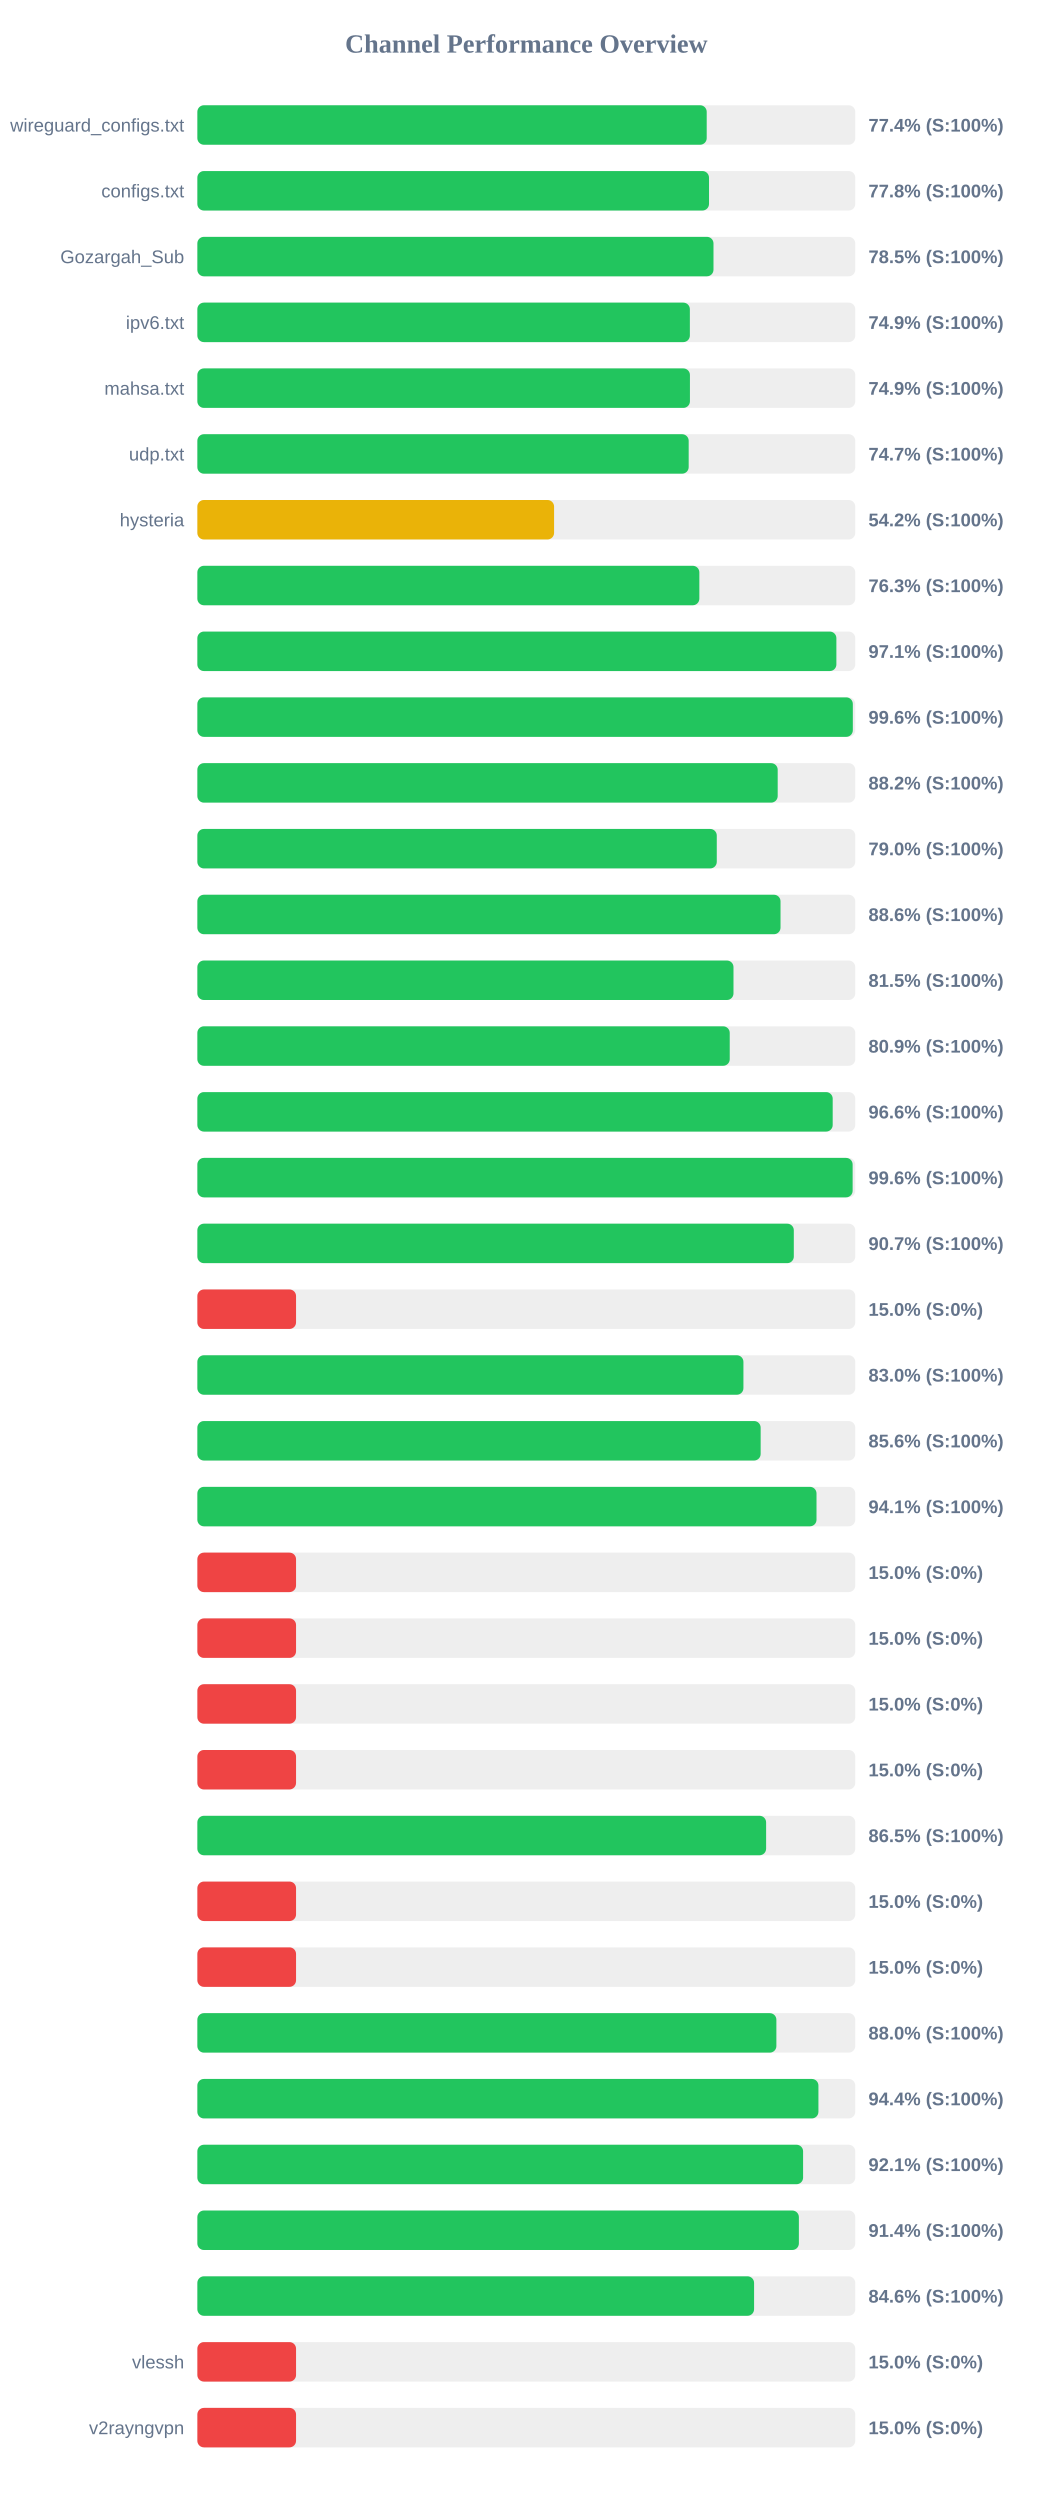
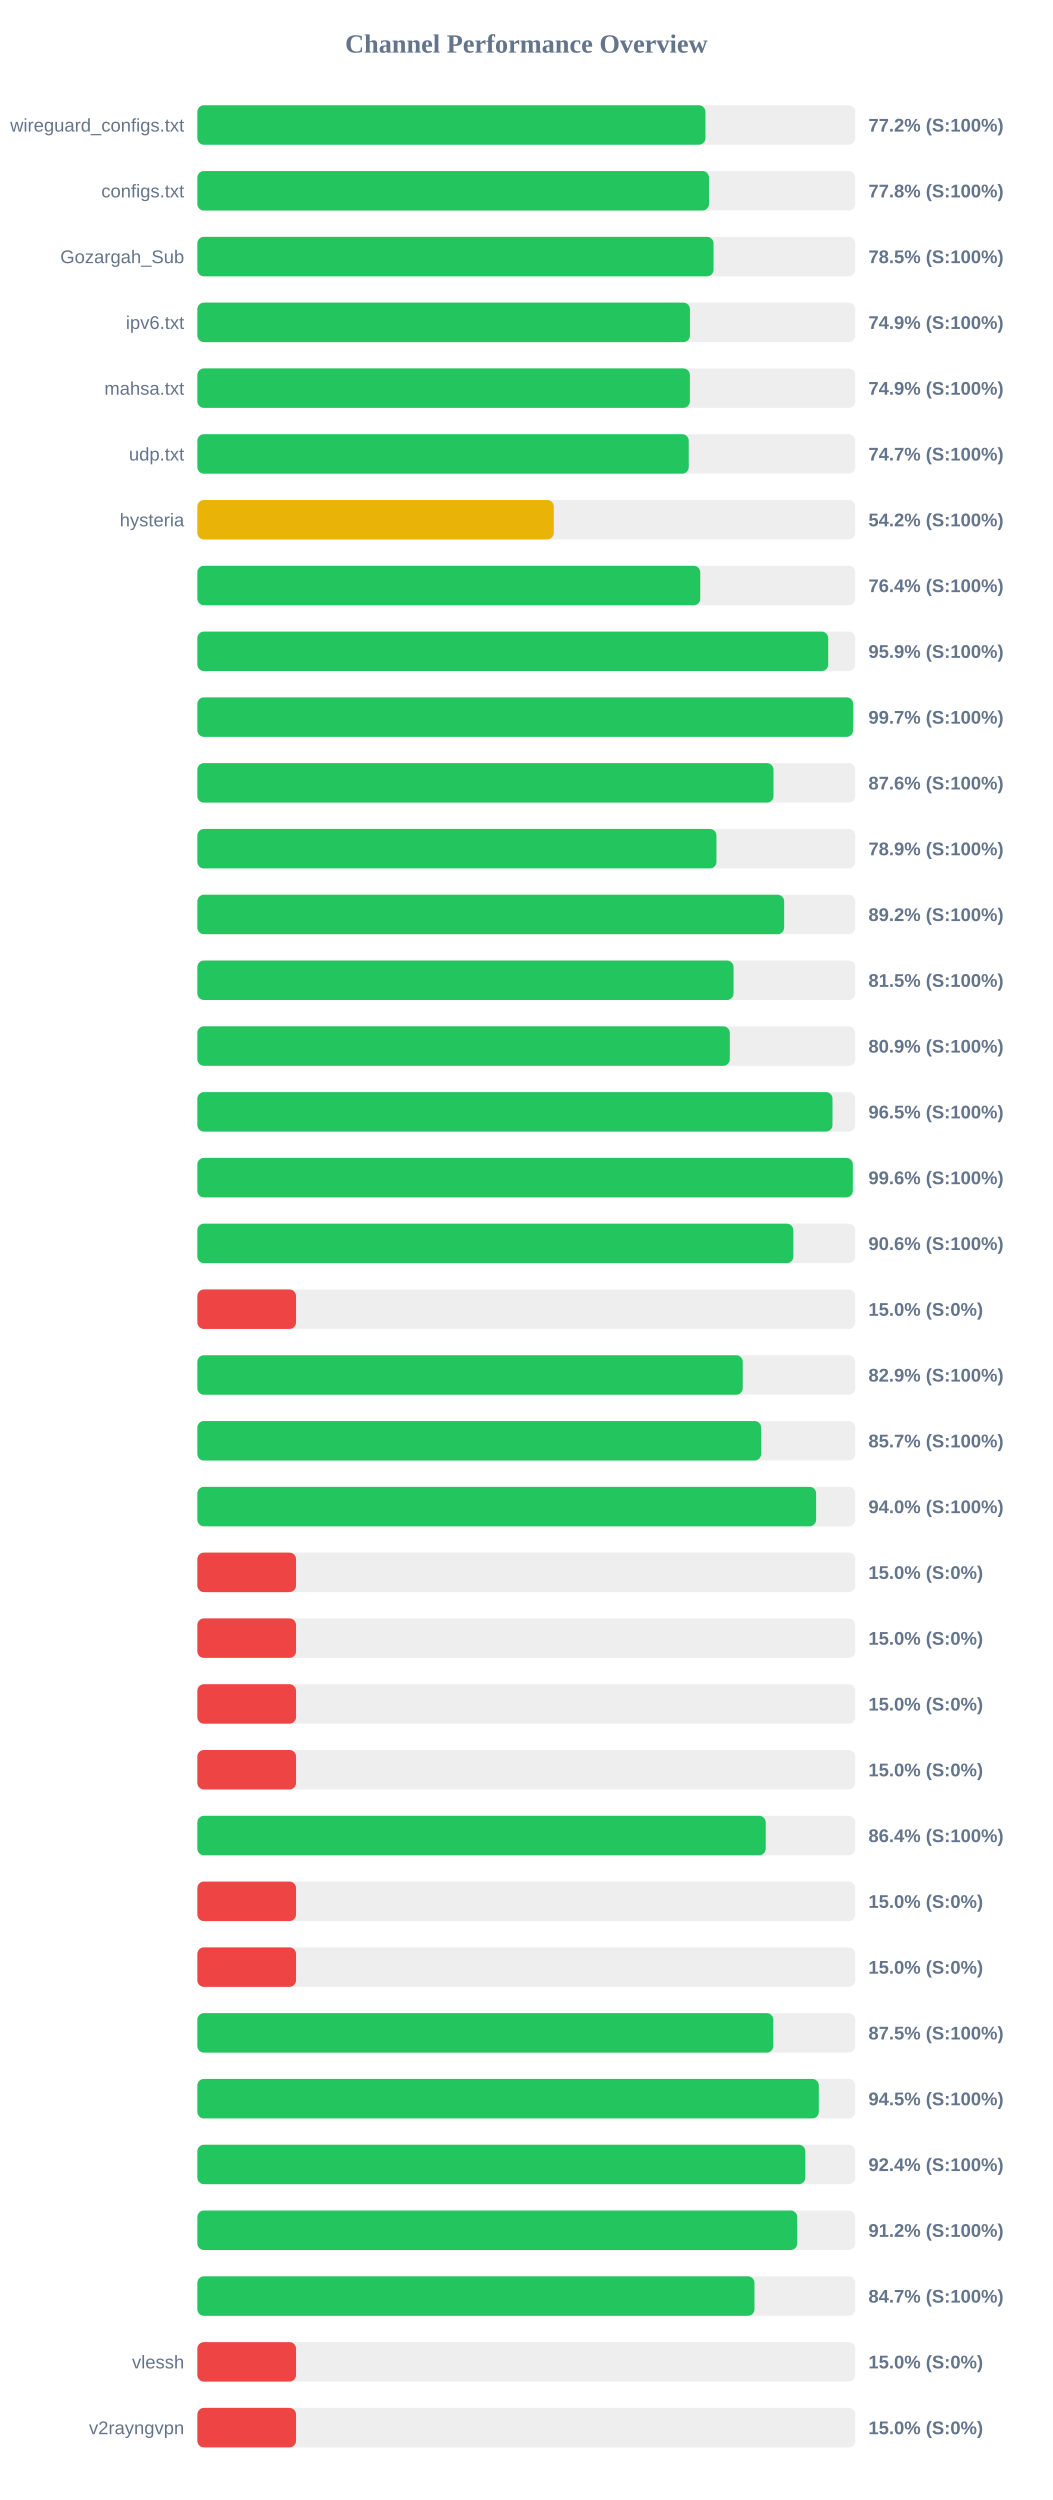
<svg xmlns="http://www.w3.org/2000/svg" width="800" height="1900" version="1.1">
  <style>
        .row { font: 14px Arial; fill: #64748b; }
        .score { font: bold 14px Arial; fill: #64748b; }
    </style>
  <text x="400" y="40" text-anchor="middle" font-size="20px" font-weight="bold" fill="#64748b">Channel Performance Overview</text>
  <rect x="150" y="80" width="500" height="30" fill="#eee" rx="5" />
-   <rect x="150" y="80" width="387.1" height="30" fill="#22c55e" rx="5" />
+   <rect x="150" y="80" width="386.15" height="30" fill="#22c55e" rx="5" />
  <text x="140" y="100" text-anchor="end" class="row">wireguard_configs.txt</text>
-   <text x="660" y="100" text-anchor="start" class="score">77.4% (S:100%)</text>
+   <text x="660" y="100" text-anchor="start" class="score">77.2% (S:100%)</text>
  <rect x="150" y="130" width="500" height="30" fill="#eee" rx="5" />
  <rect x="150" y="130" width="388.85" height="30" fill="#22c55e" rx="5" />
  <text x="140" y="150" text-anchor="end" class="row">configs.txt</text>
  <text x="660" y="150" text-anchor="start" class="score">77.8% (S:100%)</text>
  <rect x="150" y="180" width="500" height="30" fill="#eee" rx="5" />
-   <rect x="150" y="180" width="392.25" height="30" fill="#22c55e" rx="5" />
+   <rect x="150" y="180" width="392.3" height="30" fill="#22c55e" rx="5" />
  <text x="140" y="200" text-anchor="end" class="row">Gozargah_Sub</text>
  <text x="660" y="200" text-anchor="start" class="score">78.5% (S:100%)</text>
  <rect x="150" y="230" width="500" height="30" fill="#eee" rx="5" />
-   <rect x="150" y="230" width="374.3" height="30" fill="#22c55e" rx="5" />
+   <rect x="150" y="230" width="374.35" height="30" fill="#22c55e" rx="5" />
  <text x="140" y="250" text-anchor="end" class="row">ipv6.txt</text>
  <text x="660" y="250" text-anchor="start" class="score">74.9% (S:100%)</text>
  <rect x="150" y="280" width="500" height="30" fill="#eee" rx="5" />
-   <rect x="150" y="280" width="374.35" height="30" fill="#22c55e" rx="5" />
+   <rect x="150" y="280" width="374.3" height="30" fill="#22c55e" rx="5" />
  <text x="140" y="300" text-anchor="end" class="row">mahsa.txt</text>
  <text x="660" y="300" text-anchor="start" class="score">74.9% (S:100%)</text>
  <rect x="150" y="330" width="500" height="30" fill="#eee" rx="5" />
-   <rect x="150" y="330" width="373.4" height="30" fill="#22c55e" rx="5" />
+   <rect x="150" y="330" width="373.45" height="30" fill="#22c55e" rx="5" />
  <text x="140" y="350" text-anchor="end" class="row">udp.txt</text>
  <text x="660" y="350" text-anchor="start" class="score">74.7% (S:100%)</text>
  <rect x="150" y="380" width="500" height="30" fill="#eee" rx="5" />
-   <rect x="150" y="380" width="271.1" height="30" fill="#eab308" rx="5" />
+   <rect x="150" y="380" width="270.9" height="30" fill="#eab308" rx="5" />
  <text x="140" y="400" text-anchor="end" class="row">hysteria</text>
  <text x="660" y="400" text-anchor="start" class="score">54.2% (S:100%)</text>
  <rect x="150" y="430" width="500" height="30" fill="#eee" rx="5" />
-   <rect x="150" y="430" width="381.5" height="30" fill="#22c55e" rx="5" />
+   <rect x="150" y="430" width="382.2" height="30" fill="#22c55e" rx="5" />
  <text x="140" y="450" text-anchor="end" class="row" />
-   <text x="660" y="450" text-anchor="start" class="score">76.3% (S:100%)</text>
+   <text x="660" y="450" text-anchor="start" class="score">76.4% (S:100%)</text>
  <rect x="150" y="480" width="500" height="30" fill="#eee" rx="5" />
-   <rect x="150" y="480" width="485.65" height="30" fill="#22c55e" rx="5" />
+   <rect x="150" y="480" width="479.45" height="30" fill="#22c55e" rx="5" />
  <text x="140" y="500" text-anchor="end" class="row" />
-   <text x="660" y="500" text-anchor="start" class="score">97.1% (S:100%)</text>
+   <text x="660" y="500" text-anchor="start" class="score">95.9% (S:100%)</text>
  <rect x="150" y="530" width="500" height="30" fill="#eee" rx="5" />
-   <rect x="150" y="530" width="498.15" height="30" fill="#22c55e" rx="5" />
+   <rect x="150" y="530" width="498.4" height="30" fill="#22c55e" rx="5" />
  <text x="140" y="550" text-anchor="end" class="row" />
-   <text x="660" y="550" text-anchor="start" class="score">99.6% (S:100%)</text>
+   <text x="660" y="550" text-anchor="start" class="score">99.7% (S:100%)</text>
  <rect x="150" y="580" width="500" height="30" fill="#eee" rx="5" />
-   <rect x="150" y="580" width="441.05" height="30" fill="#22c55e" rx="5" />
+   <rect x="150" y="580" width="437.85" height="30" fill="#22c55e" rx="5" />
  <text x="140" y="600" text-anchor="end" class="row" />
-   <text x="660" y="600" text-anchor="start" class="score">88.2% (S:100%)</text>
+   <text x="660" y="600" text-anchor="start" class="score">87.6% (S:100%)</text>
  <rect x="150" y="630" width="500" height="30" fill="#eee" rx="5" />
-   <rect x="150" y="630" width="394.75" height="30" fill="#22c55e" rx="5" />
+   <rect x="150" y="630" width="394.5" height="30" fill="#22c55e" rx="5" />
  <text x="140" y="650" text-anchor="end" class="row" />
-   <text x="660" y="650" text-anchor="start" class="score">79.0% (S:100%)</text>
+   <text x="660" y="650" text-anchor="start" class="score">78.9% (S:100%)</text>
  <rect x="150" y="680" width="500" height="30" fill="#eee" rx="5" />
-   <rect x="150" y="680" width="443.2" height="30" fill="#22c55e" rx="5" />
+   <rect x="150" y="680" width="445.95" height="30" fill="#22c55e" rx="5" />
  <text x="140" y="700" text-anchor="end" class="row" />
-   <text x="660" y="700" text-anchor="start" class="score">88.6% (S:100%)</text>
+   <text x="660" y="700" text-anchor="start" class="score">89.2% (S:100%)</text>
  <rect x="150" y="730" width="500" height="30" fill="#eee" rx="5" />
-   <rect x="150" y="730" width="407.45" height="30" fill="#22c55e" rx="5" />
+   <rect x="150" y="730" width="407.5" height="30" fill="#22c55e" rx="5" />
  <text x="140" y="750" text-anchor="end" class="row" />
  <text x="660" y="750" text-anchor="start" class="score">81.5% (S:100%)</text>
  <rect x="150" y="780" width="500" height="30" fill="#eee" rx="5" />
-   <rect x="150" y="780" width="404.6" height="30" fill="#22c55e" rx="5" />
+   <rect x="150" y="780" width="404.65" height="30" fill="#22c55e" rx="5" />
  <text x="140" y="800" text-anchor="end" class="row" />
  <text x="660" y="800" text-anchor="start" class="score">80.9% (S:100%)</text>
  <rect x="150" y="830" width="500" height="30" fill="#eee" rx="5" />
-   <rect x="150" y="830" width="482.85" height="30" fill="#22c55e" rx="5" />
+   <rect x="150" y="830" width="482.7" height="30" fill="#22c55e" rx="5" />
  <text x="140" y="850" text-anchor="end" class="row" />
-   <text x="660" y="850" text-anchor="start" class="score">96.6% (S:100%)</text>
+   <text x="660" y="850" text-anchor="start" class="score">96.5% (S:100%)</text>
  <rect x="150" y="880" width="500" height="30" fill="#eee" rx="5" />
-   <rect x="150" y="880" width="498.0" height="30" fill="#22c55e" rx="5" />
+   <rect x="150" y="880" width="498.15" height="30" fill="#22c55e" rx="5" />
  <text x="140" y="900" text-anchor="end" class="row" />
  <text x="660" y="900" text-anchor="start" class="score">99.6% (S:100%)</text>
  <rect x="150" y="930" width="500" height="30" fill="#eee" rx="5" />
-   <rect x="150" y="930" width="453.3" height="30" fill="#22c55e" rx="5" />
+   <rect x="150" y="930" width="452.95" height="30" fill="#22c55e" rx="5" />
  <text x="140" y="950" text-anchor="end" class="row" />
-   <text x="660" y="950" text-anchor="start" class="score">90.7% (S:100%)</text>
+   <text x="660" y="950" text-anchor="start" class="score">90.6% (S:100%)</text>
  <rect x="150" y="980" width="500" height="30" fill="#eee" rx="5" />
  <rect x="150" y="980" width="75.0" height="30" fill="#ef4444" rx="5" />
  <text x="140" y="1000" text-anchor="end" class="row" />
  <text x="660" y="1000" text-anchor="start" class="score">15.0% (S:0%)</text>
  <rect x="150" y="1030" width="500" height="30" fill="#eee" rx="5" />
-   <rect x="150" y="1030" width="415.0" height="30" fill="#22c55e" rx="5" />
+   <rect x="150" y="1030" width="414.5" height="30" fill="#22c55e" rx="5" />
  <text x="140" y="1050" text-anchor="end" class="row" />
-   <text x="660" y="1050" text-anchor="start" class="score">83.0% (S:100%)</text>
+   <text x="660" y="1050" text-anchor="start" class="score">82.9% (S:100%)</text>
  <rect x="150" y="1080" width="500" height="30" fill="#eee" rx="5" />
-   <rect x="150" y="1080" width="428.1" height="30" fill="#22c55e" rx="5" />
+   <rect x="150" y="1080" width="428.5" height="30" fill="#22c55e" rx="5" />
  <text x="140" y="1100" text-anchor="end" class="row" />
-   <text x="660" y="1100" text-anchor="start" class="score">85.6% (S:100%)</text>
+   <text x="660" y="1100" text-anchor="start" class="score">85.7% (S:100%)</text>
  <rect x="150" y="1130" width="500" height="30" fill="#eee" rx="5" />
-   <rect x="150" y="1130" width="470.55" height="30" fill="#22c55e" rx="5" />
+   <rect x="150" y="1130" width="470.25" height="30" fill="#22c55e" rx="5" />
  <text x="140" y="1150" text-anchor="end" class="row" />
-   <text x="660" y="1150" text-anchor="start" class="score">94.1% (S:100%)</text>
+   <text x="660" y="1150" text-anchor="start" class="score">94.0% (S:100%)</text>
  <rect x="150" y="1180" width="500" height="30" fill="#eee" rx="5" />
  <rect x="150" y="1180" width="75.0" height="30" fill="#ef4444" rx="5" />
  <text x="140" y="1200" text-anchor="end" class="row" />
  <text x="660" y="1200" text-anchor="start" class="score">15.0% (S:0%)</text>
  <rect x="150" y="1230" width="500" height="30" fill="#eee" rx="5" />
  <rect x="150" y="1230" width="75.0" height="30" fill="#ef4444" rx="5" />
  <text x="140" y="1250" text-anchor="end" class="row" />
  <text x="660" y="1250" text-anchor="start" class="score">15.0% (S:0%)</text>
  <rect x="150" y="1280" width="500" height="30" fill="#eee" rx="5" />
  <rect x="150" y="1280" width="75.0" height="30" fill="#ef4444" rx="5" />
  <text x="140" y="1300" text-anchor="end" class="row" />
  <text x="660" y="1300" text-anchor="start" class="score">15.0% (S:0%)</text>
  <rect x="150" y="1330" width="500" height="30" fill="#eee" rx="5" />
  <rect x="150" y="1330" width="75.0" height="30" fill="#ef4444" rx="5" />
  <text x="140" y="1350" text-anchor="end" class="row" />
  <text x="660" y="1350" text-anchor="start" class="score">15.0% (S:0%)</text>
  <rect x="150" y="1380" width="500" height="30" fill="#eee" rx="5" />
-   <rect x="150" y="1380" width="432.25" height="30" fill="#22c55e" rx="5" />
+   <rect x="150" y="1380" width="431.95" height="30" fill="#22c55e" rx="5" />
  <text x="140" y="1400" text-anchor="end" class="row" />
-   <text x="660" y="1400" text-anchor="start" class="score">86.5% (S:100%)</text>
+   <text x="660" y="1400" text-anchor="start" class="score">86.4% (S:100%)</text>
  <rect x="150" y="1430" width="500" height="30" fill="#eee" rx="5" />
  <rect x="150" y="1430" width="75.0" height="30" fill="#ef4444" rx="5" />
  <text x="140" y="1450" text-anchor="end" class="row" />
  <text x="660" y="1450" text-anchor="start" class="score">15.0% (S:0%)</text>
  <rect x="150" y="1480" width="500" height="30" fill="#eee" rx="5" />
  <rect x="150" y="1480" width="75.0" height="30" fill="#ef4444" rx="5" />
  <text x="140" y="1500" text-anchor="end" class="row" />
  <text x="660" y="1500" text-anchor="start" class="score">15.0% (S:0%)</text>
  <rect x="150" y="1530" width="500" height="30" fill="#eee" rx="5" />
-   <rect x="150" y="1530" width="440.05" height="30" fill="#22c55e" rx="5" />
+   <rect x="150" y="1530" width="437.7" height="30" fill="#22c55e" rx="5" />
  <text x="140" y="1550" text-anchor="end" class="row" />
-   <text x="660" y="1550" text-anchor="start" class="score">88.0% (S:100%)</text>
+   <text x="660" y="1550" text-anchor="start" class="score">87.5% (S:100%)</text>
  <rect x="150" y="1580" width="500" height="30" fill="#eee" rx="5" />
-   <rect x="150" y="1580" width="472.0" height="30" fill="#22c55e" rx="5" />
+   <rect x="150" y="1580" width="472.3" height="30" fill="#22c55e" rx="5" />
  <text x="140" y="1600" text-anchor="end" class="row" />
-   <text x="660" y="1600" text-anchor="start" class="score">94.4% (S:100%)</text>
+   <text x="660" y="1600" text-anchor="start" class="score">94.5% (S:100%)</text>
  <rect x="150" y="1630" width="500" height="30" fill="#eee" rx="5" />
-   <rect x="150" y="1630" width="460.35" height="30" fill="#22c55e" rx="5" />
+   <rect x="150" y="1630" width="462.05" height="30" fill="#22c55e" rx="5" />
  <text x="140" y="1650" text-anchor="end" class="row" />
-   <text x="660" y="1650" text-anchor="start" class="score">92.1% (S:100%)</text>
+   <text x="660" y="1650" text-anchor="start" class="score">92.4% (S:100%)</text>
  <rect x="150" y="1680" width="500" height="30" fill="#eee" rx="5" />
-   <rect x="150" y="1680" width="457.15" height="30" fill="#22c55e" rx="5" />
+   <rect x="150" y="1680" width="455.9" height="30" fill="#22c55e" rx="5" />
  <text x="140" y="1700" text-anchor="end" class="row" />
-   <text x="660" y="1700" text-anchor="start" class="score">91.4% (S:100%)</text>
+   <text x="660" y="1700" text-anchor="start" class="score">91.2% (S:100%)</text>
  <rect x="150" y="1730" width="500" height="30" fill="#eee" rx="5" />
-   <rect x="150" y="1730" width="423.1" height="30" fill="#22c55e" rx="5" />
+   <rect x="150" y="1730" width="423.4" height="30" fill="#22c55e" rx="5" />
  <text x="140" y="1750" text-anchor="end" class="row" />
-   <text x="660" y="1750" text-anchor="start" class="score">84.6% (S:100%)</text>
+   <text x="660" y="1750" text-anchor="start" class="score">84.7% (S:100%)</text>
  <rect x="150" y="1780" width="500" height="30" fill="#eee" rx="5" />
  <rect x="150" y="1780" width="75.0" height="30" fill="#ef4444" rx="5" />
  <text x="140" y="1800" text-anchor="end" class="row">vlessh</text>
  <text x="660" y="1800" text-anchor="start" class="score">15.0% (S:0%)</text>
  <rect x="150" y="1830" width="500" height="30" fill="#eee" rx="5" />
  <rect x="150" y="1830" width="75.0" height="30" fill="#ef4444" rx="5" />
  <text x="140" y="1850" text-anchor="end" class="row">v2rayngvpn</text>
  <text x="660" y="1850" text-anchor="start" class="score">15.0% (S:0%)</text>
</svg>
